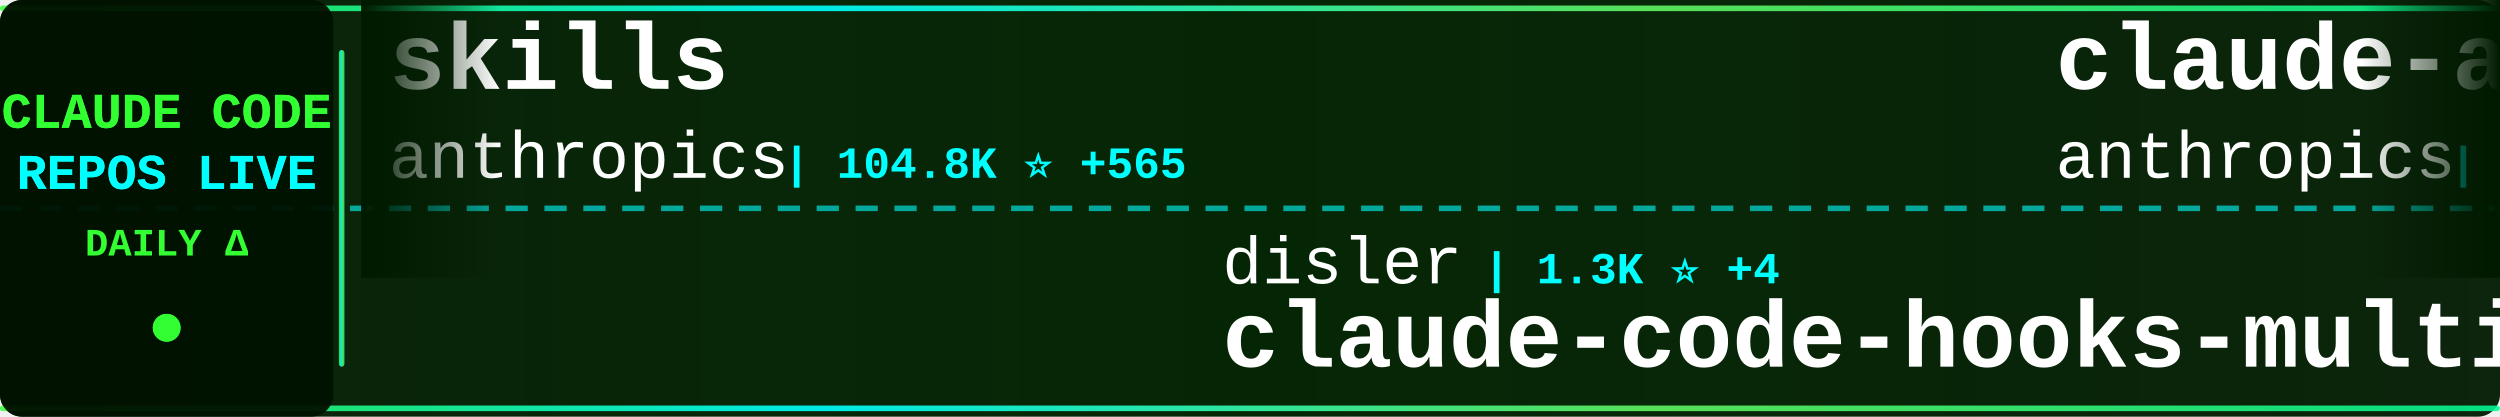
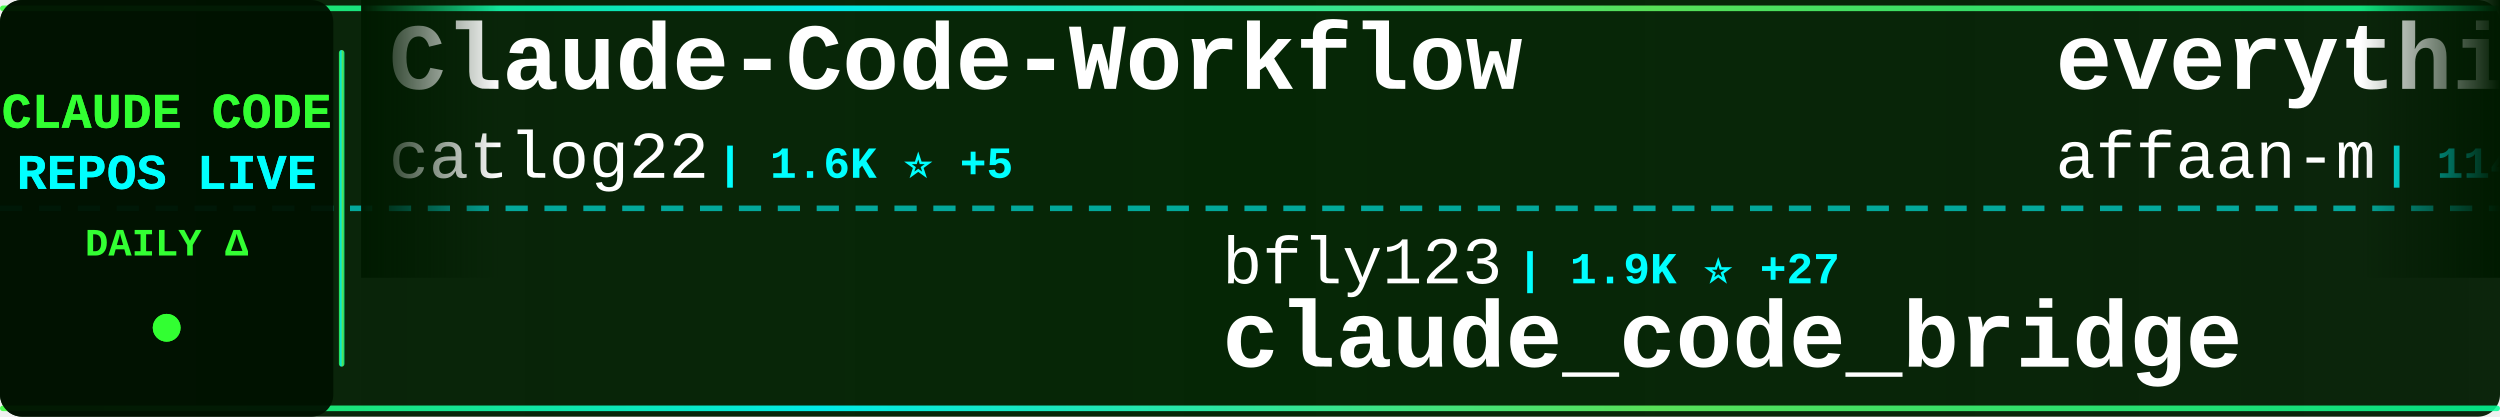
<svg xmlns="http://www.w3.org/2000/svg" width="900" height="150">
  <defs>
    <linearGradient id="tickerBg" x1="0%" y1="0%" x2="100%" y2="0%">
      <stop offset="0%" style="stop-color:#001a00;stop-opacity:0.95" />
      <stop offset="50%" style="stop-color:#002200;stop-opacity:0.98" />
      <stop offset="100%" style="stop-color:#001a00;stop-opacity:0.95" />
    </linearGradient>
    <linearGradient id="borderGrad" x1="0%" y1="0%" x2="100%" y2="0%">
      <stop offset="0%" style="stop-color:#33ff33;stop-opacity:0.85">
        <animate attributeName="stop-opacity" values="0.85;1;0.85" dur="2s" repeatCount="indefinite" />
      </stop>
      <stop offset="33%" style="stop-color:#00ffff;stop-opacity:0.9">
        <animate attributeName="stop-opacity" values="0.9;1;0.9" dur="2.2s" repeatCount="indefinite" />
      </stop>
      <stop offset="66%" style="stop-color:#66ff66;stop-opacity:0.85">
        <animate attributeName="stop-opacity" values="0.85;1;0.85" dur="1.8s" repeatCount="indefinite" />
      </stop>
      <stop offset="100%" style="stop-color:#00ff99;stop-opacity:0.85">
        <animate attributeName="stop-opacity" values="0.85;1;0.85" dur="2s" repeatCount="indefinite" />
      </stop>
    </linearGradient>
    <filter id="textGlow">
      <feGaussianBlur stdDeviation="0.1" result="coloredBlur" />
      <feMerge>
        <feMergeNode in="coloredBlur" />
        <feMergeNode in="SourceGraphic" />
      </feMerge>
    </filter>
    <filter id="metricGlow">
      <feGaussianBlur stdDeviation="0.2" result="coloredBlur" />
      <feMerge>
        <feMergeNode in="coloredBlur" />
        <feMergeNode in="SourceGraphic" />
      </feMerge>
    </filter>
    <linearGradient id="leftFade" x1="0%" y1="0%" x2="100%" y2="0%">
      <stop offset="0%" style="stop-color:#001a00;stop-opacity:1" />
      <stop offset="100%" style="stop-color:#001a00;stop-opacity:0" />
    </linearGradient>
    <linearGradient id="rightFade" x1="0%" y1="0%" x2="100%" y2="0%">
      <stop offset="0%" style="stop-color:#001a00;stop-opacity:0" />
      <stop offset="100%" style="stop-color:#001a00;stop-opacity:1" />
    </linearGradient>
  </defs>
  <rect width="900" height="150" fill="url(#tickerBg)" rx="8" />
  <rect x="0" y="2" width="900" height="2" fill="url(#borderGrad)" rx="1" />
  <rect x="0" y="146" width="900" height="2" fill="url(#borderGrad)" rx="1" />
  <line x1="0" y1="75" x2="900" y2="75" stroke="#00ffff" stroke-width="2" stroke-dasharray="8 6" opacity="0.6" />
  <rect x="0" y="0" width="120" height="150" fill="#001100" opacity="0.95" rx="8" />
  <text x="60" y="46" font-family="'Courier New', monospace" font-size="18" font-weight="bold" fill="#33ff33" text-anchor="middle" filter="url(#textGlow)">
    CLAUDE CODE
  </text>
  <text x="60" y="68" font-family="'Courier New', monospace" font-size="18" font-weight="bold" fill="#00ffff" text-anchor="middle" filter="url(#textGlow)">
    REPOS LIVE
  </text>
  <text x="60" y="92" font-family="'Courier New', monospace" font-size="14" font-weight="bold" fill="#33ff33" text-anchor="middle">
    DAILY Δ
  </text>
  <circle cx="60" cy="118" r="5" fill="#33ff33" filter="url(#metricGlow)">
    <animate attributeName="r" values="4;6;4" dur="1.5s" repeatCount="indefinite" />
    <animate attributeName="opacity" values="0.6;1;0.6" dur="1.5s" repeatCount="indefinite" />
  </circle>
  <rect x="122" y="18" width="2" height="114" fill="url(#borderGrad)" rx="1" />
  <clipPath id="tickerClip">
    <rect x="130" y="0" width="770" height="150" />
  </clipPath>
  <g clip-path="url(#tickerClip)">
    <g id="tickerItems">
      <animateTransform attributeName="transform" attributeType="XML" type="translate" from="0 0" to="-3000 0" dur="54s" repeatCount="indefinite" />
      <g transform="translate(0, 0)">
-         <text x="140" y="32" font-family="'Courier New', monospace" font-size="34" font-weight="bold" fill="#ffffff">skills</text>
-         <text x="140" y="64" font-family="'Courier New', monospace" font-size="24" font-weight="normal" fill="#ffffff" opacity="1.0">anthropics</text>
-         <text x="282" y="64" font-family="'Courier New', monospace" font-size="16" font-weight="bold" fill="#00ffff"> | 104.8K ⭐ +565</text>
+         <text x="140" y="32" font-family="'Courier New', monospace" font-size="34" font-weight="bold" fill="#ffffff">Claude-Code-Workflow</text>
+         <text x="140" y="64" font-family="'Courier New', monospace" font-size="24" font-weight="normal" fill="#ffffff" opacity="1.0">catlog22</text>
+         <text x="258" y="64" font-family="'Courier New', monospace" font-size="16" font-weight="bold" fill="#00ffff"> | 1.6K ⭐ +5</text>
      </g>
      <g transform="translate(300, 0)">
-         <text x="140" y="102" font-family="'Courier New', monospace" font-size="24" font-weight="normal" fill="#ffffff" opacity="1.0">disler</text>
-         <text x="234" y="102" font-family="'Courier New', monospace" font-size="16" font-weight="bold" fill="#00ffff"> | 1.3K ⭐ +4</text>
-         <text x="140" y="132" font-family="'Courier New', monospace" font-size="34" font-weight="bold" fill="#ffffff">claude-code-hooks-multi-...</text>
+         <text x="140" y="102" font-family="'Courier New', monospace" font-size="24" font-weight="normal" fill="#ffffff" opacity="1.0">bfly123</text>
+         <text x="246" y="102" font-family="'Courier New', monospace" font-size="16" font-weight="bold" fill="#00ffff"> | 1.9K ⭐ +27</text>
+         <text x="140" y="132" font-family="'Courier New', monospace" font-size="34" font-weight="bold" fill="#ffffff">claude_code_bridge</text>
      </g>
      <g transform="translate(600, 0)">
+         <text x="140" y="32" font-family="'Courier New', monospace" font-size="34" font-weight="bold" fill="#ffffff">everything-claude-code</text>
+         <text x="140" y="64" font-family="'Courier New', monospace" font-size="24" font-weight="normal" fill="#ffffff" opacity="1.0">affaan-m</text>
+         <text x="258" y="64" font-family="'Courier New', monospace" font-size="16" font-weight="bold" fill="#00ffff"> | 114.3K ⭐ +2.4K</text>
+       </g>
+       <g transform="translate(900, 0)">
+         <text x="140" y="102" font-family="'Courier New', monospace" font-size="24" font-weight="normal" fill="#ffffff" opacity="1.0">sickn33</text>
+         <text x="246" y="102" font-family="'Courier New', monospace" font-size="16" font-weight="bold" fill="#00ffff"> | 28.1K ⭐ +257</text>
+         <text x="140" y="132" font-family="'Courier New', monospace" font-size="34" font-weight="bold" fill="#ffffff">antigravity-awesome-skil...</text>
+       </g>
+       <g transform="translate(1200, 0)">
+         <text x="140" y="32" font-family="'Courier New', monospace" font-size="34" font-weight="bold" fill="#ffffff">claude-code-config</text>
+         <text x="140" y="64" font-family="'Courier New', monospace" font-size="24" font-weight="normal" fill="#ffffff" opacity="1.0">jarrodwatts</text>
+         <text x="294" y="64" font-family="'Courier New', monospace" font-size="16" font-weight="bold" fill="#00ffff"> | 1.0K ⭐ +1</text>
+       </g>
+       <g transform="translate(1500, 0)">
+         <text x="140" y="102" font-family="'Courier New', monospace" font-size="24" font-weight="normal" fill="#ffffff" opacity="1.0">Yuyz0112</text>
+         <text x="258" y="102" font-family="'Courier New', monospace" font-size="16" font-weight="bold" fill="#00ffff"> | 2.3K ⭐ +5</text>
+         <text x="140" y="132" font-family="'Courier New', monospace" font-size="34" font-weight="bold" fill="#ffffff">claude-code-reverse</text>
+       </g>
+       <g transform="translate(1800, 0)">
        <text x="140" y="32" font-family="'Courier New', monospace" font-size="34" font-weight="bold" fill="#ffffff">claude-agent-sdk-python</text>
        <text x="140" y="64" font-family="'Courier New', monospace" font-size="24" font-weight="normal" fill="#ffffff" opacity="1.0">anthropics</text>
-         <text x="282" y="64" font-family="'Courier New', monospace" font-size="16" font-weight="bold" fill="#00ffff"> | 5.9K ⭐ +35</text>
-       </g>
-       <g transform="translate(900, 0)">
-         <text x="140" y="102" font-family="'Courier New', monospace" font-size="24" font-weight="normal" fill="#ffffff" opacity="1.0">bytedance</text>
-         <text x="270" y="102" font-family="'Courier New', monospace" font-size="16" font-weight="bold" fill="#00ffff"> | 50.8K ⭐ +1.1K</text>
-         <text x="140" y="132" font-family="'Courier New', monospace" font-size="34" font-weight="bold" fill="#ffffff">deer-flow</text>
-       </g>
-       <g transform="translate(1200, 0)">
-         <text x="140" y="32" font-family="'Courier New', monospace" font-size="34" font-weight="bold" fill="#ffffff">oh-my-claudecode</text>
-         <text x="140" y="64" font-family="'Courier New', monospace" font-size="24" font-weight="normal" fill="#ffffff" opacity="1.0">Yeachan-Heo</text>
-         <text x="294" y="64" font-family="'Courier New', monospace" font-size="16" font-weight="bold" fill="#00ffff"> | 14.4K ⭐ +983</text>
-       </g>
-       <g transform="translate(1500, 0)">
-         <text x="140" y="102" font-family="'Courier New', monospace" font-size="24" font-weight="normal" fill="#ffffff" opacity="1.0">VoltAgent</text>
-         <text x="270" y="102" font-family="'Courier New', monospace" font-size="16" font-weight="bold" fill="#00ffff"> | 15.4K ⭐ +106</text>
-         <text x="140" y="132" font-family="'Courier New', monospace" font-size="34" font-weight="bold" fill="#ffffff">awesome-claude-code-suba...</text>
-       </g>
-       <g transform="translate(1800, 0)">
-         <text x="140" y="32" font-family="'Courier New', monospace" font-size="34" font-weight="bold" fill="#ffffff">claude-code-base-action</text>
-         <text x="140" y="64" font-family="'Courier New', monospace" font-size="24" font-weight="normal" fill="#ffffff" opacity="1.0">anthropics</text>
-         <text x="282" y="64" font-family="'Courier New', monospace" font-size="16" font-weight="bold" fill="#00ffff"> | 715 ⭐ +15</text>
+         <text x="282" y="64" font-family="'Courier New', monospace" font-size="16" font-weight="bold" fill="#00ffff"> | 5.9K ⭐ +40</text>
      </g>
      <g transform="translate(2100, 0)">
-         <text x="140" y="102" font-family="'Courier New', monospace" font-size="24" font-weight="normal" fill="#ffffff" opacity="1.0">ComposioHQ</text>
-         <text x="282" y="102" font-family="'Courier New', monospace" font-size="16" font-weight="bold" fill="#00ffff"> | 48.7K ⭐ +292</text>
-         <text x="140" y="132" font-family="'Courier New', monospace" font-size="34" font-weight="bold" fill="#ffffff">awesome-claude-skills</text>
+         <text x="140" y="102" font-family="'Courier New', monospace" font-size="24" font-weight="normal" fill="#ffffff" opacity="1.0">Cranot</text>
+         <text x="234" y="102" font-family="'Courier New', monospace" font-size="16" font-weight="bold" fill="#00ffff"> | 2.5K ⭐ +2</text>
+         <text x="140" y="132" font-family="'Courier New', monospace" font-size="34" font-weight="bold" fill="#ffffff">claude-code-guide</text>
      </g>
      <g transform="translate(2400, 0)">
-         <text x="140" y="32" font-family="'Courier New', monospace" font-size="34" font-weight="bold" fill="#ffffff">claude-code-tools</text>
-         <text x="140" y="64" font-family="'Courier New', monospace" font-size="24" font-weight="normal" fill="#ffffff" opacity="1.0">pchalasani</text>
-         <text x="282" y="64" font-family="'Courier New', monospace" font-size="16" font-weight="bold" fill="#00ffff"> | 1.6K ⭐ +3</text>
+         <text x="140" y="32" font-family="'Courier New', monospace" font-size="34" font-weight="bold" fill="#ffffff">claude-hud</text>
+         <text x="140" y="64" font-family="'Courier New', monospace" font-size="24" font-weight="normal" fill="#ffffff" opacity="1.0">jarrodwatts</text>
+         <text x="294" y="64" font-family="'Courier New', monospace" font-size="16" font-weight="bold" fill="#00ffff"> | 14.6K ⭐ +416</text>
      </g>
      <g transform="translate(2700, 0)">
-         <text x="140" y="102" font-family="'Courier New', monospace" font-size="24" font-weight="normal" fill="#ffffff" opacity="1.0">shanraisshan</text>
-         <text x="306" y="102" font-family="'Courier New', monospace" font-size="16" font-weight="bold" fill="#00ffff"> | 22.9K ⭐ +362</text>
-         <text x="140" y="132" font-family="'Courier New', monospace" font-size="34" font-weight="bold" fill="#ffffff">claude-code-best-practic...</text>
+         <text x="140" y="102" font-family="'Courier New', monospace" font-size="24" font-weight="normal" fill="#ffffff" opacity="1.0">anthropics</text>
+         <text x="282" y="102" font-family="'Courier New', monospace" font-size="16" font-weight="bold" fill="#00ffff"> | 105.0K ⭐ +555</text>
+         <text x="140" y="132" font-family="'Courier New', monospace" font-size="34" font-weight="bold" fill="#ffffff">skills</text>
      </g>
      <g transform="translate(3000, 0)">
-         <text x="140" y="32" font-family="'Courier New', monospace" font-size="34" font-weight="bold" fill="#ffffff">skills</text>
-         <text x="140" y="64" font-family="'Courier New', monospace" font-size="24" font-weight="normal" fill="#ffffff" opacity="1.0">anthropics</text>
-         <text x="282" y="64" font-family="'Courier New', monospace" font-size="16" font-weight="bold" fill="#00ffff"> | 104.8K ⭐ +565</text>
+         <text x="140" y="32" font-family="'Courier New', monospace" font-size="34" font-weight="bold" fill="#ffffff">Claude-Code-Workflow</text>
+         <text x="140" y="64" font-family="'Courier New', monospace" font-size="24" font-weight="normal" fill="#ffffff" opacity="1.0">catlog22</text>
+         <text x="258" y="64" font-family="'Courier New', monospace" font-size="16" font-weight="bold" fill="#00ffff"> | 1.6K ⭐ +5</text>
      </g>
      <g transform="translate(3300, 0)">
-         <text x="140" y="102" font-family="'Courier New', monospace" font-size="24" font-weight="normal" fill="#ffffff" opacity="1.0">disler</text>
-         <text x="234" y="102" font-family="'Courier New', monospace" font-size="16" font-weight="bold" fill="#00ffff"> | 1.3K ⭐ +4</text>
-         <text x="140" y="132" font-family="'Courier New', monospace" font-size="34" font-weight="bold" fill="#ffffff">claude-code-hooks-multi-...</text>
+         <text x="140" y="102" font-family="'Courier New', monospace" font-size="24" font-weight="normal" fill="#ffffff" opacity="1.0">bfly123</text>
+         <text x="246" y="102" font-family="'Courier New', monospace" font-size="16" font-weight="bold" fill="#00ffff"> | 1.9K ⭐ +27</text>
+         <text x="140" y="132" font-family="'Courier New', monospace" font-size="34" font-weight="bold" fill="#ffffff">claude_code_bridge</text>
      </g>
      <g transform="translate(3600, 0)">
-         <text x="140" y="32" font-family="'Courier New', monospace" font-size="34" font-weight="bold" fill="#ffffff">claude-agent-sdk-python</text>
-         <text x="140" y="64" font-family="'Courier New', monospace" font-size="24" font-weight="normal" fill="#ffffff" opacity="1.0">anthropics</text>
-         <text x="282" y="64" font-family="'Courier New', monospace" font-size="16" font-weight="bold" fill="#00ffff"> | 5.9K ⭐ +35</text>
+         <text x="140" y="32" font-family="'Courier New', monospace" font-size="34" font-weight="bold" fill="#ffffff">everything-claude-code</text>
+         <text x="140" y="64" font-family="'Courier New', monospace" font-size="24" font-weight="normal" fill="#ffffff" opacity="1.0">affaan-m</text>
+         <text x="258" y="64" font-family="'Courier New', monospace" font-size="16" font-weight="bold" fill="#00ffff"> | 114.3K ⭐ +2.4K</text>
      </g>
      <g transform="translate(3900, 0)">
-         <text x="140" y="102" font-family="'Courier New', monospace" font-size="24" font-weight="normal" fill="#ffffff" opacity="1.0">bytedance</text>
-         <text x="270" y="102" font-family="'Courier New', monospace" font-size="16" font-weight="bold" fill="#00ffff"> | 50.8K ⭐ +1.1K</text>
-         <text x="140" y="132" font-family="'Courier New', monospace" font-size="34" font-weight="bold" fill="#ffffff">deer-flow</text>
+         <text x="140" y="102" font-family="'Courier New', monospace" font-size="24" font-weight="normal" fill="#ffffff" opacity="1.0">sickn33</text>
+         <text x="246" y="102" font-family="'Courier New', monospace" font-size="16" font-weight="bold" fill="#00ffff"> | 28.1K ⭐ +257</text>
+         <text x="140" y="132" font-family="'Courier New', monospace" font-size="34" font-weight="bold" fill="#ffffff">antigravity-awesome-skil...</text>
      </g>
    </g>
  </g>
  <rect x="130" y="0" width="50" height="100" fill="url(#leftFade)" />
  <rect x="850" y="0" width="50" height="100" fill="url(#rightFade)" />
</svg>
